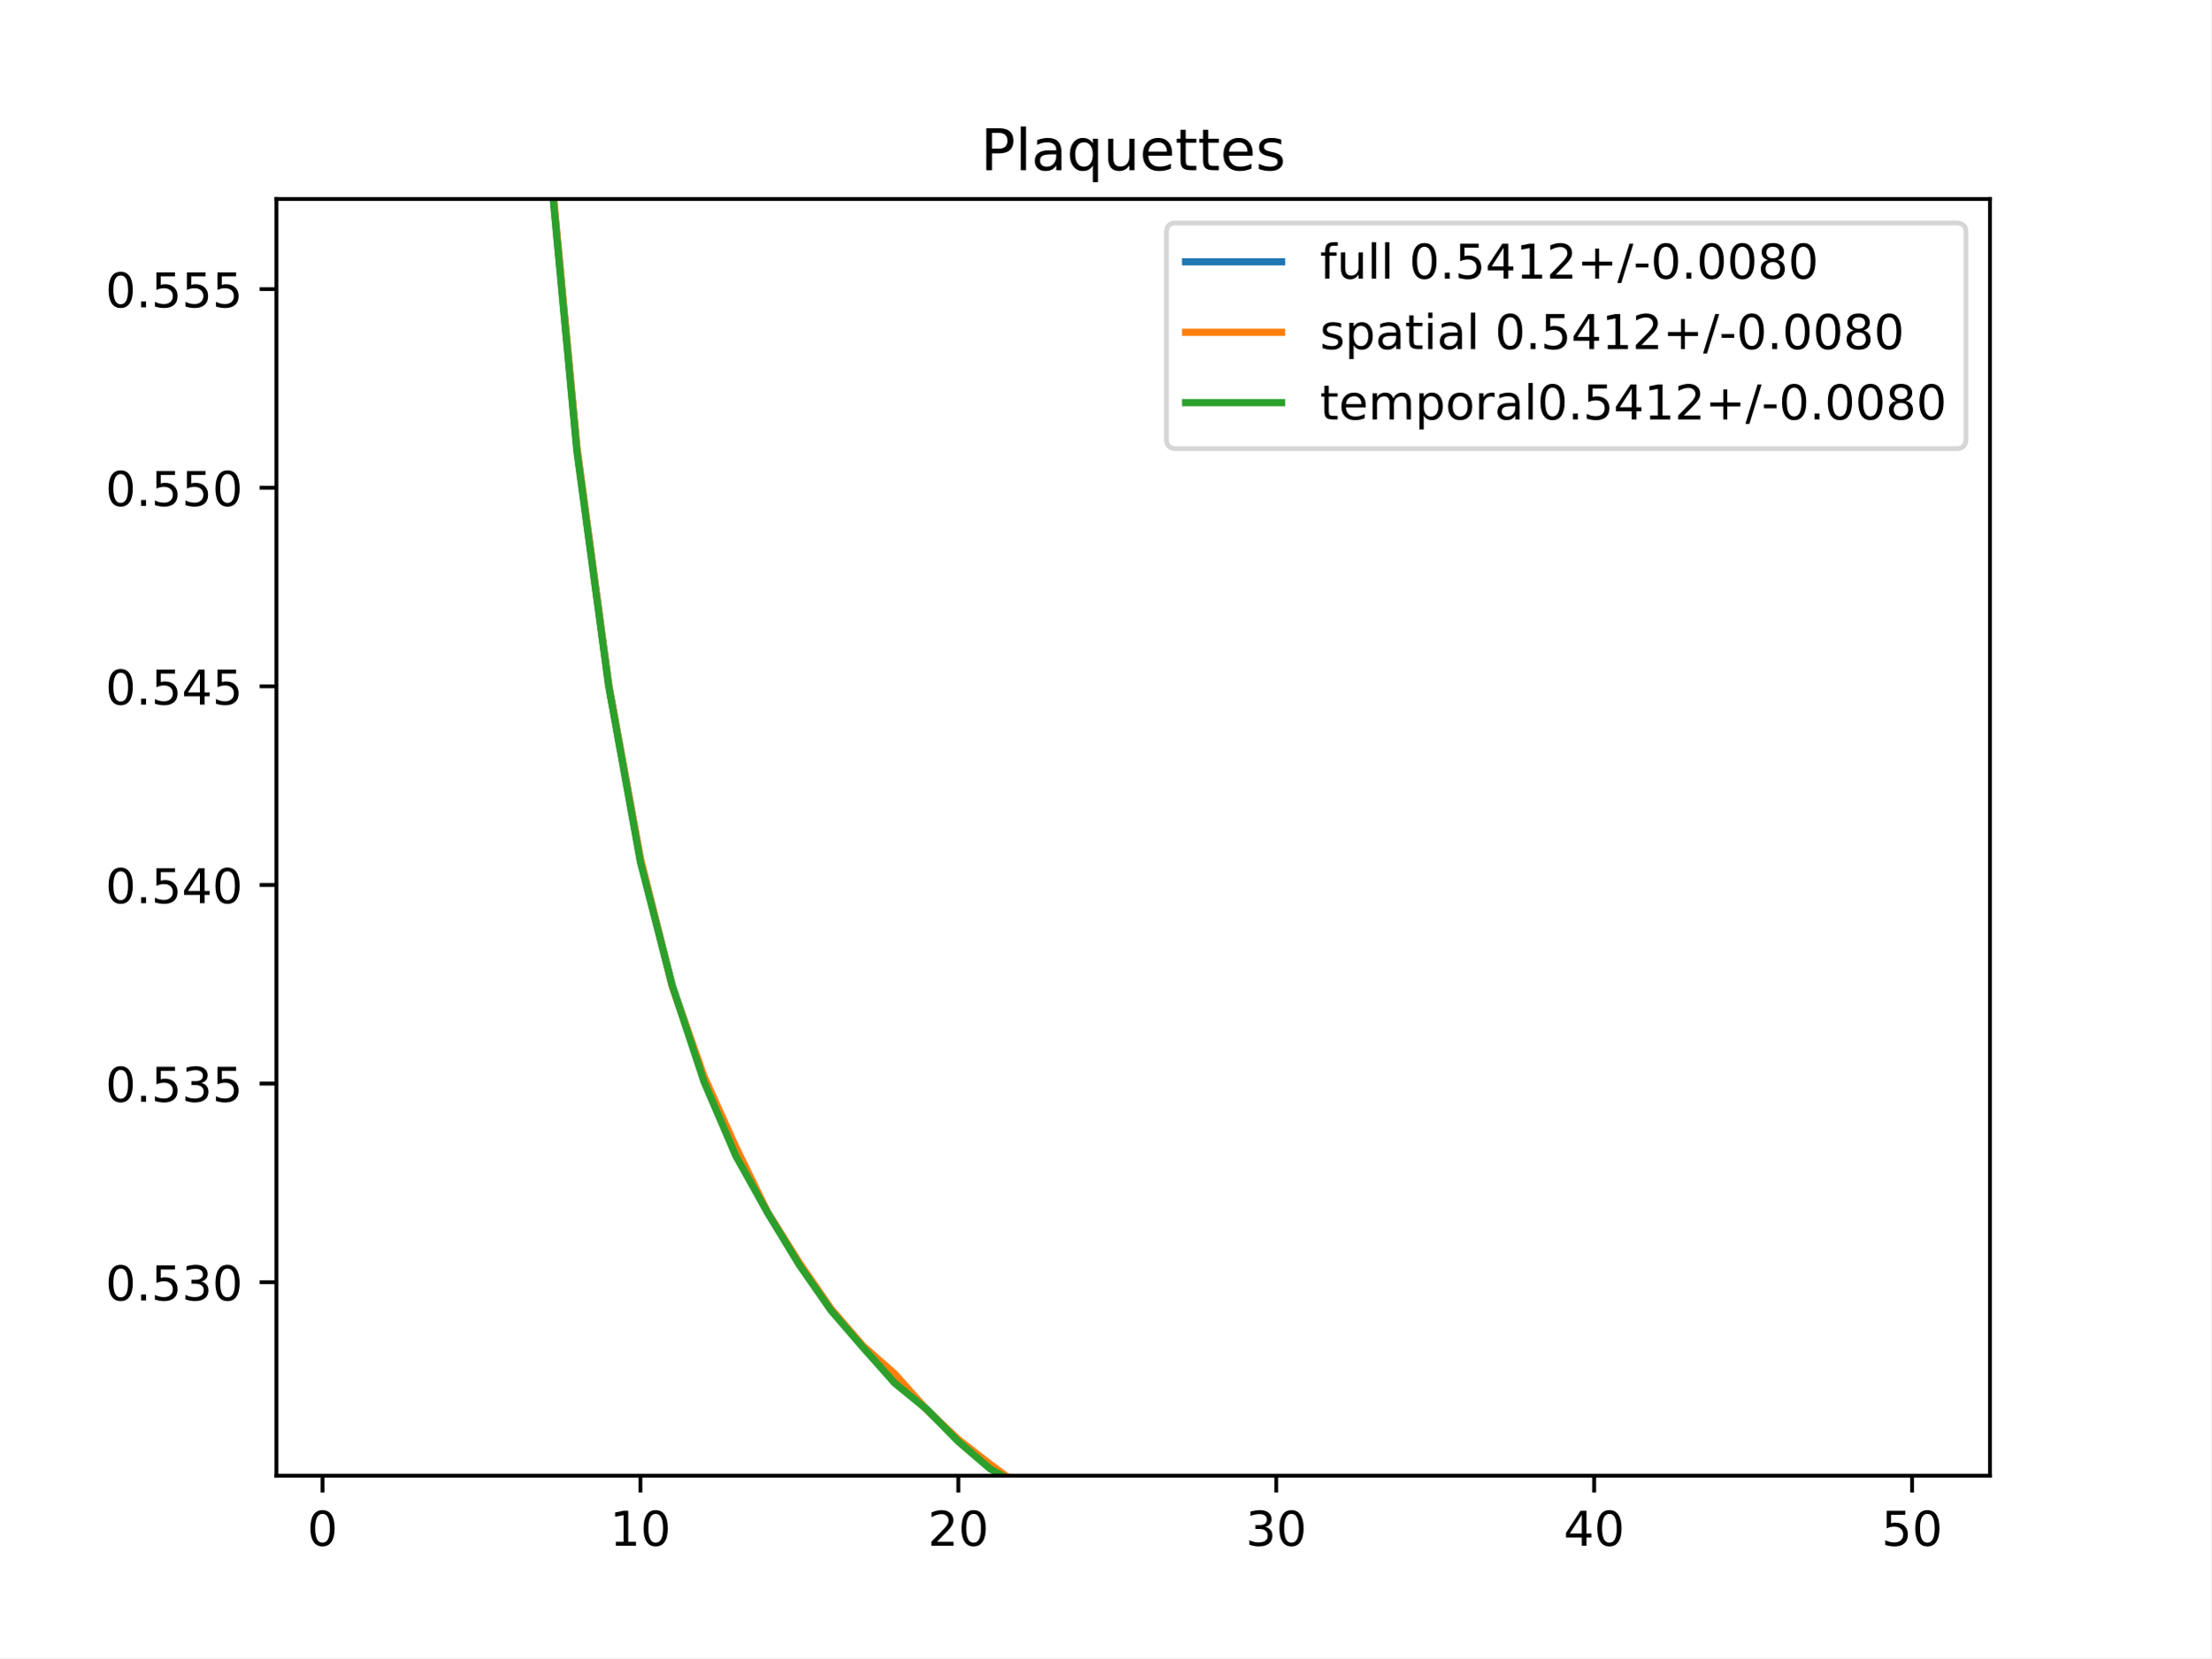
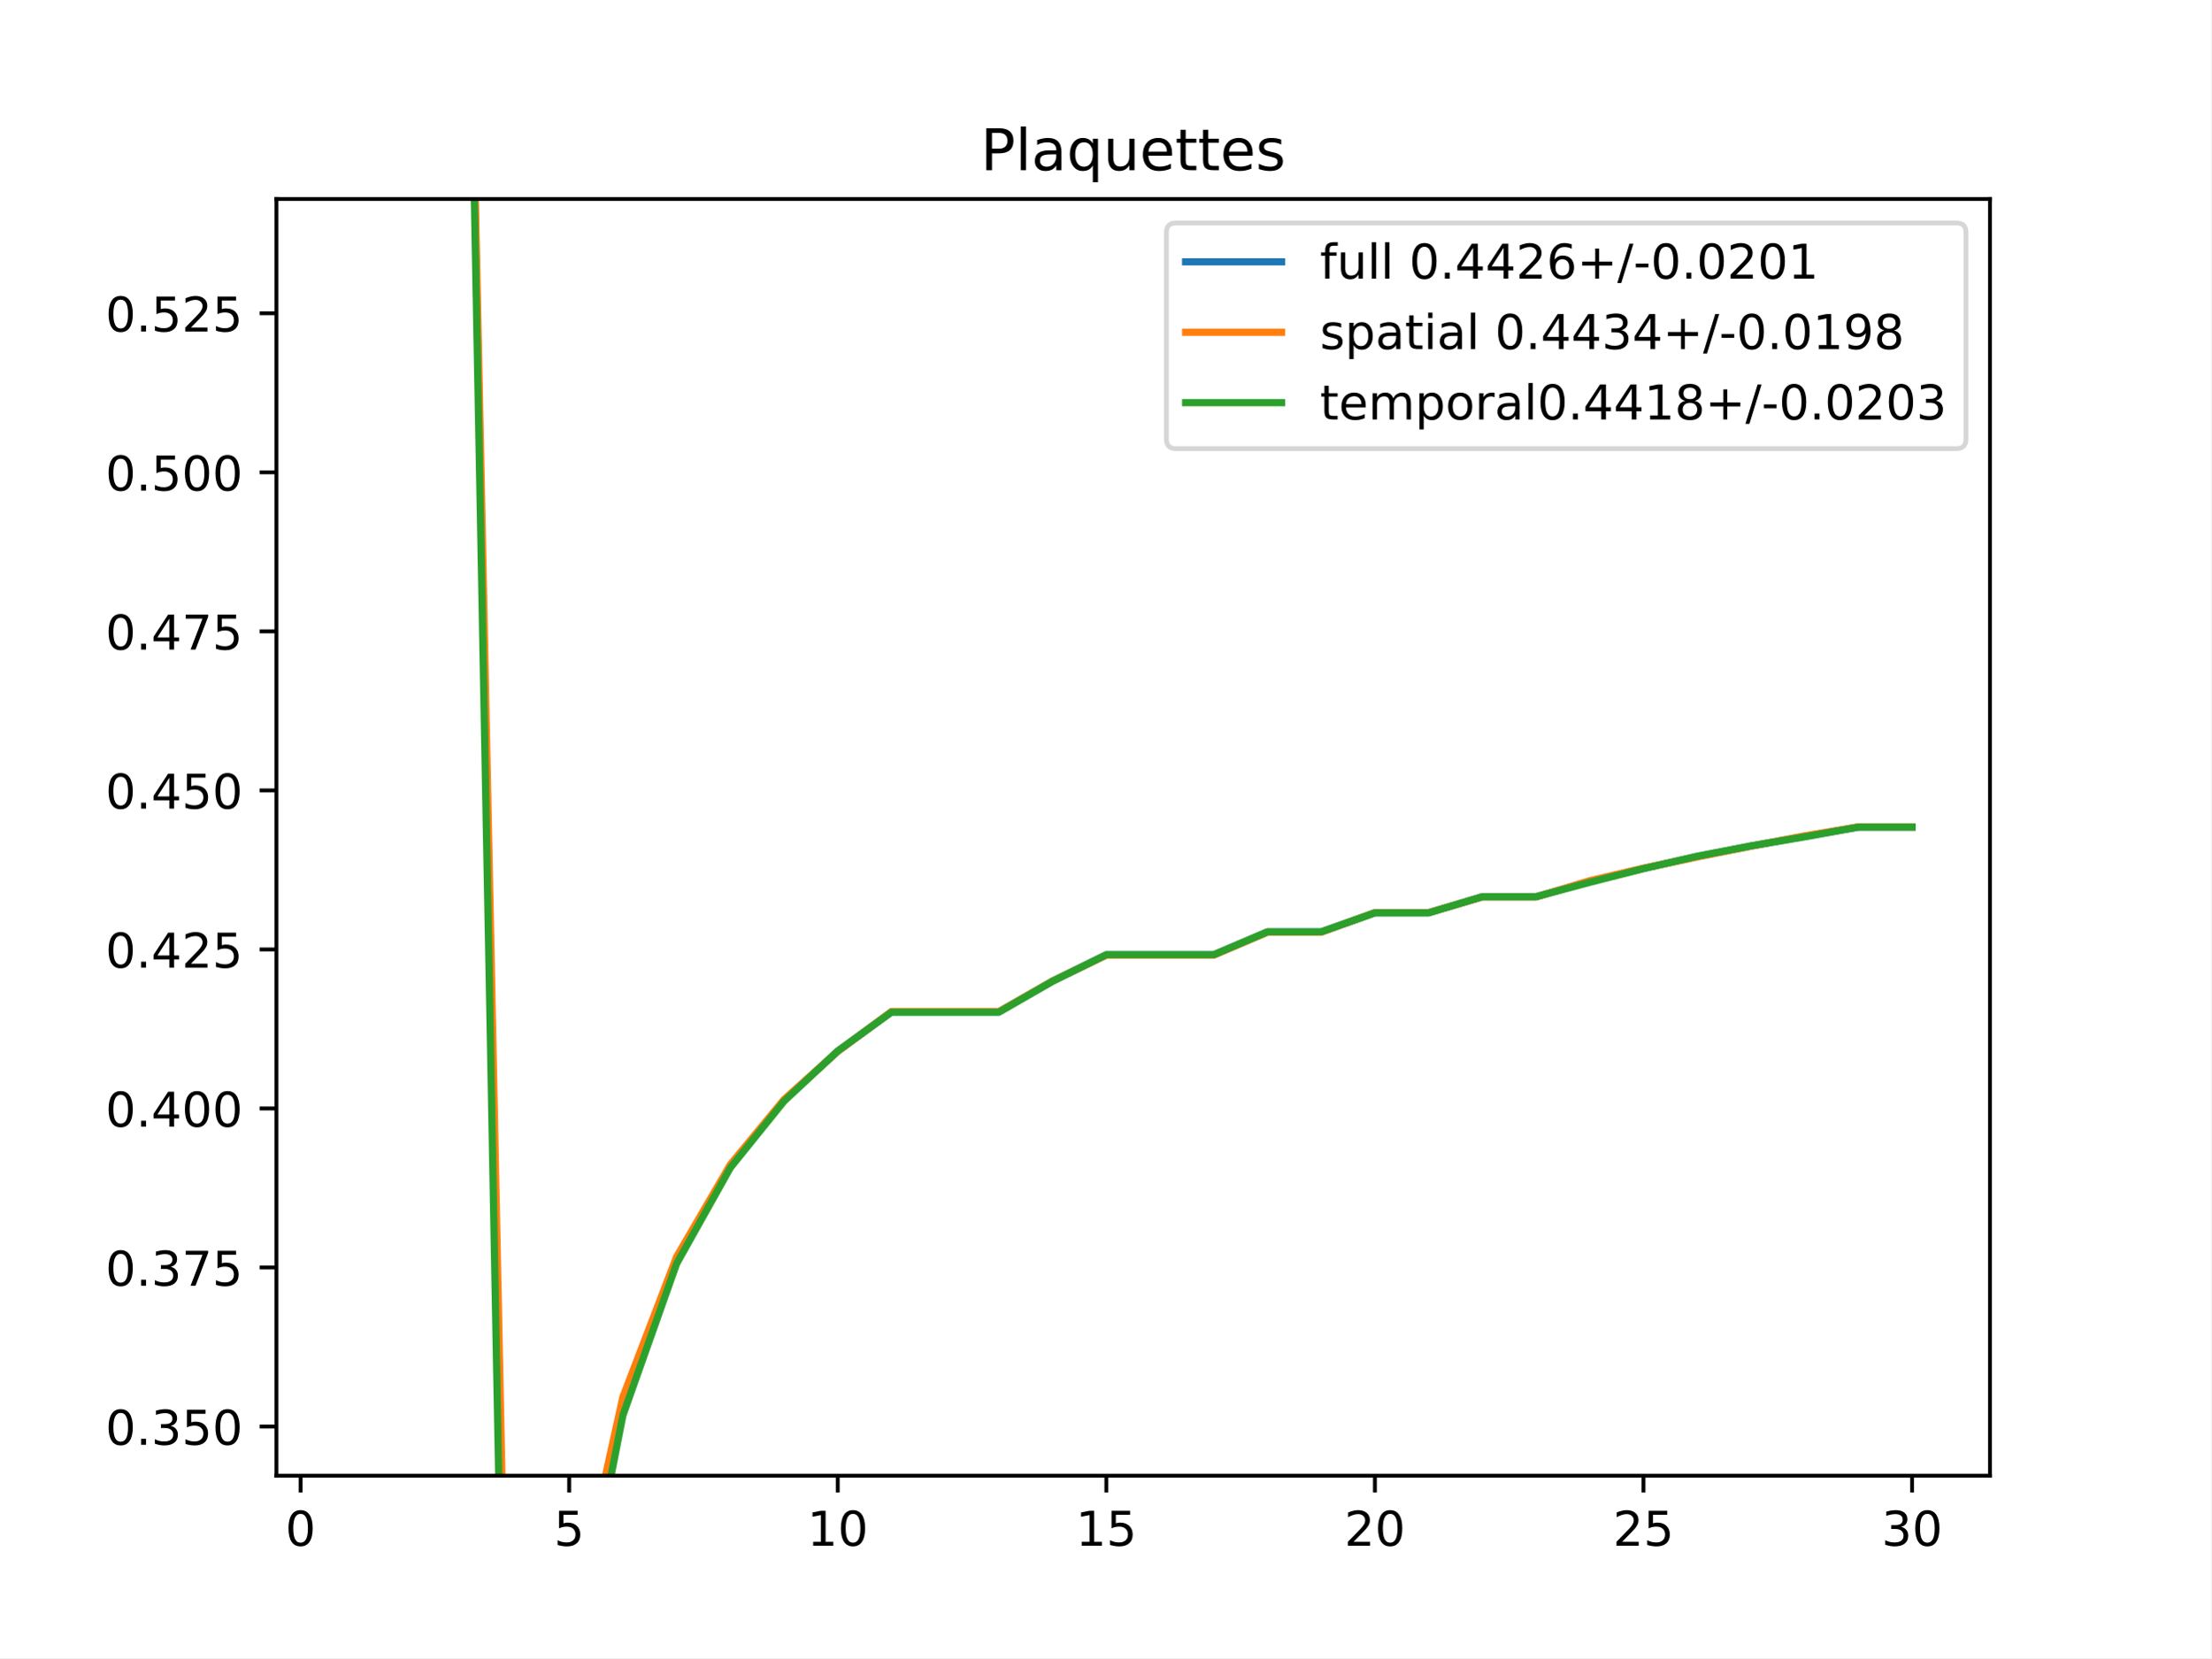
<svg xmlns="http://www.w3.org/2000/svg" xmlns:xlink="http://www.w3.org/1999/xlink" height="345.6pt" version="1.1" viewBox="0 0 460.8 345.6" width="460.8pt">
  <defs>
    <style type="text/css">
*{stroke-linecap:butt;stroke-linejoin:round;}
  </style>
  </defs>
  <g id="figure_1">
    <g id="patch_1">
      <path d="M 0 345.6  L 460.8 345.6  L 460.8 0  L 0 0  z " style="fill:#ffffff;" />
    </g>
    <g id="axes_1">
      <g id="patch_2">
        <path d="M 57.6 307.584  L 414.72 307.584  L 414.72 41.472  L 57.6 41.472  z " style="fill:#ffffff;" />
      </g>
      <g id="matplotlib.axis_1">
        <g id="xtick_1">
          <g id="line2d_1">
            <defs>
-               <path d="M 0 0  L 0 3.5  " id="m8c04bb0cdd" style="stroke:#000000;stroke-width:0.8;" />
-             </defs>
-             <g>
-               <use style="stroke:#000000;stroke-width:0.8;" x="67.207" xlink:href="#m8c04bb0cdd" y="307.584" />
+               <path d="M 0 0  L 0 3.5  " id="m7915d2e081" style="stroke:#000000;stroke-width:0.8;" />
+             </defs>
+             <g>
+               <use style="stroke:#000000;stroke-width:0.8;" x="62.638" xlink:href="#m7915d2e081" y="307.584" />
            </g>
          </g>
          <g id="text_1">
            <defs>
              <path d="M 31.781 66.406  Q 24.172 66.406 20.328 58.906  Q 16.5 51.422 16.5 36.375  Q 16.5 21.391 20.328 13.891  Q 24.172 6.391 31.781 6.391  Q 39.453 6.391 43.281 13.891  Q 47.125 21.391 47.125 36.375  Q 47.125 51.422 43.281 58.906  Q 39.453 66.406 31.781 66.406  z M 31.781 74.219  Q 44.047 74.219 50.516 64.516  Q 56.984 54.828 56.984 36.375  Q 56.984 17.969 50.516 8.266  Q 44.047 -1.422 31.781 -1.422  Q 19.531 -1.422 13.062 8.266  Q 6.594 17.969 6.594 36.375  Q 6.594 54.828 13.062 64.516  Q 19.531 74.219 31.781 74.219  z " id="DejaVuSans-48" />
            </defs>
-             <g transform="translate(64.02587 322.1824)scale(0.1 -0.1)">
+             <g transform="translate(59.45649 322.1824)scale(0.1 -0.1)">
              <use xlink:href="#DejaVuSans-48" />
            </g>
          </g>
        </g>
        <g id="xtick_2">
          <g id="line2d_2">
            <g>
-               <use style="stroke:#000000;stroke-width:0.8;" x="133.463" xlink:href="#m8c04bb0cdd" y="307.584" />
+               <use style="stroke:#000000;stroke-width:0.8;" x="118.613" xlink:href="#m7915d2e081" y="307.584" />
            </g>
          </g>
          <g id="text_2">
            <defs>
+               <path d="M 10.797 72.906  L 49.516 72.906  L 49.516 64.594  L 19.828 64.594  L 19.828 46.734  Q 21.969 47.469 24.109 47.828  Q 26.266 48.188 28.422 48.188  Q 40.625 48.188 47.75 41.5  Q 54.891 34.812 54.891 23.391  Q 54.891 11.625 47.562 5.094  Q 40.234 -1.422 26.906 -1.422  Q 22.312 -1.422 17.547 -0.641  Q 12.797 0.141 7.719 1.703  L 7.719 11.625  Q 12.109 9.234 16.797 8.062  Q 21.484 6.891 26.703 6.891  Q 35.156 6.891 40.078 11.328  Q 45.016 15.766 45.016 23.391  Q 45.016 31 40.078 35.438  Q 35.156 39.891 26.703 39.891  Q 22.75 39.891 18.812 39.016  Q 14.891 38.141 10.797 36.281  z " id="DejaVuSans-53" />
+             </defs>
+             <g transform="translate(115.4314 322.1824)scale(0.1 -0.1)">
+               <use xlink:href="#DejaVuSans-53" />
+             </g>
+           </g>
+         </g>
+         <g id="xtick_3">
+           <g id="line2d_3">
+             <g>
+               <use style="stroke:#000000;stroke-width:0.8;" x="174.588" xlink:href="#m7915d2e081" y="307.584" />
+             </g>
+           </g>
+           <g id="text_3">
+             <defs>
              <path d="M 12.406 8.297  L 28.516 8.297  L 28.516 63.922  L 10.984 60.406  L 10.984 69.391  L 28.422 72.906  L 38.281 72.906  L 38.281 8.297  L 54.391 8.297  L 54.391 0  L 12.406 0  z " id="DejaVuSans-49" />
            </defs>
-             <g transform="translate(127.1007 322.1824)scale(0.1 -0.1)">
+             <g transform="translate(168.2251 322.1824)scale(0.1 -0.1)">
              <use xlink:href="#DejaVuSans-49" />
              <use x="63.623" xlink:href="#DejaVuSans-48" />
            </g>
          </g>
        </g>
-         <g id="xtick_3">
-           <g id="line2d_3">
-             <g>
-               <use style="stroke:#000000;stroke-width:0.8;" x="199.719" xlink:href="#m8c04bb0cdd" y="307.584" />
-             </g>
-           </g>
-           <g id="text_3">
+         <g id="xtick_4">
+           <g id="line2d_4">
+             <g>
+               <use style="stroke:#000000;stroke-width:0.8;" x="230.563" xlink:href="#m7915d2e081" y="307.584" />
+             </g>
+           </g>
+           <g id="text_4">
+             <g transform="translate(224.2 322.1824)scale(0.1 -0.1)">
+               <use xlink:href="#DejaVuSans-49" />
+               <use x="63.623" xlink:href="#DejaVuSans-53" />
+             </g>
+           </g>
+         </g>
+         <g id="xtick_5">
+           <g id="line2d_5">
+             <g>
+               <use style="stroke:#000000;stroke-width:0.8;" x="286.537" xlink:href="#m7915d2e081" y="307.584" />
+             </g>
+           </g>
+           <g id="text_5">
            <defs>
              <path d="M 19.188 8.297  L 53.609 8.297  L 53.609 0  L 7.328 0  L 7.328 8.297  Q 12.938 14.109 22.625 23.891  Q 32.328 33.688 34.812 36.531  Q 39.547 41.844 41.422 45.531  Q 43.312 49.219 43.312 52.781  Q 43.312 58.594 39.234 62.25  Q 35.156 65.922 28.609 65.922  Q 23.969 65.922 18.812 64.312  Q 13.672 62.703 7.812 59.422  L 7.812 69.391  Q 13.766 71.781 18.938 73  Q 24.125 74.219 28.422 74.219  Q 39.75 74.219 46.484 68.547  Q 53.219 62.891 53.219 53.422  Q 53.219 48.922 51.531 44.891  Q 49.859 40.875 45.406 35.406  Q 44.188 33.984 37.641 27.219  Q 31.109 20.453 19.188 8.297  z " id="DejaVuSans-50" />
            </defs>
-             <g transform="translate(193.3567 322.1824)scale(0.1 -0.1)">
+             <g transform="translate(280.1749 322.1824)scale(0.1 -0.1)">
              <use xlink:href="#DejaVuSans-50" />
              <use x="63.623" xlink:href="#DejaVuSans-48" />
            </g>
          </g>
        </g>
-         <g id="xtick_4">
-           <g id="line2d_4">
-             <g>
-               <use style="stroke:#000000;stroke-width:0.8;" x="265.975" xlink:href="#m8c04bb0cdd" y="307.584" />
-             </g>
-           </g>
-           <g id="text_4">
+         <g id="xtick_6">
+           <g id="line2d_6">
+             <g>
+               <use style="stroke:#000000;stroke-width:0.8;" x="342.512" xlink:href="#m7915d2e081" y="307.584" />
+             </g>
+           </g>
+           <g id="text_6">
+             <g transform="translate(336.1499 322.1824)scale(0.1 -0.1)">
+               <use xlink:href="#DejaVuSans-50" />
+               <use x="63.623" xlink:href="#DejaVuSans-53" />
+             </g>
+           </g>
+         </g>
+         <g id="xtick_7">
+           <g id="line2d_7">
+             <g>
+               <use style="stroke:#000000;stroke-width:0.8;" x="398.487" xlink:href="#m7915d2e081" y="307.584" />
+             </g>
+           </g>
+           <g id="text_7">
            <defs>
              <path d="M 40.578 39.312  Q 47.656 37.797 51.625 33  Q 55.609 28.219 55.609 21.188  Q 55.609 10.406 48.188 4.484  Q 40.766 -1.422 27.094 -1.422  Q 22.516 -1.422 17.656 -0.516  Q 12.797 0.391 7.625 2.203  L 7.625 11.719  Q 11.719 9.328 16.594 8.109  Q 21.484 6.891 26.812 6.891  Q 36.078 6.891 40.938 10.547  Q 45.797 14.203 45.797 21.188  Q 45.797 27.641 41.281 31.266  Q 36.766 34.906 28.719 34.906  L 20.219 34.906  L 20.219 43.016  L 29.109 43.016  Q 36.375 43.016 40.234 45.922  Q 44.094 48.828 44.094 54.297  Q 44.094 59.906 40.109 62.906  Q 36.141 65.922 28.719 65.922  Q 24.656 65.922 20.016 65.031  Q 15.375 64.156 9.812 62.312  L 9.812 71.094  Q 15.438 72.656 20.344 73.438  Q 25.25 74.219 29.594 74.219  Q 40.828 74.219 47.359 69.109  Q 53.906 64.016 53.906 55.328  Q 53.906 49.266 50.438 45.094  Q 46.969 40.922 40.578 39.312  z " id="DejaVuSans-51" />
            </defs>
-             <g transform="translate(259.6127 322.1824)scale(0.1 -0.1)">
+             <g transform="translate(392.1248 322.1824)scale(0.1 -0.1)">
              <use xlink:href="#DejaVuSans-51" />
              <use x="63.623" xlink:href="#DejaVuSans-48" />
            </g>
          </g>
        </g>
-         <g id="xtick_5">
-           <g id="line2d_5">
-             <g>
-               <use style="stroke:#000000;stroke-width:0.8;" x="332.231" xlink:href="#m8c04bb0cdd" y="307.584" />
-             </g>
-           </g>
-           <g id="text_5">
-             <defs>
-               <path d="M 37.797 64.312  L 12.891 25.391  L 37.797 25.391  z M 35.203 72.906  L 47.609 72.906  L 47.609 25.391  L 58.016 25.391  L 58.016 17.188  L 47.609 17.188  L 47.609 0  L 37.797 0  L 37.797 17.188  L 4.891 17.188  L 4.891 26.703  z " id="DejaVuSans-52" />
-             </defs>
-             <g transform="translate(325.8687 322.1824)scale(0.1 -0.1)">
-               <use xlink:href="#DejaVuSans-52" />
-               <use x="63.623" xlink:href="#DejaVuSans-48" />
-             </g>
-           </g>
-         </g>
-         <g id="xtick_6">
-           <g id="line2d_6">
-             <g>
-               <use style="stroke:#000000;stroke-width:0.8;" x="398.487" xlink:href="#m8c04bb0cdd" y="307.584" />
-             </g>
-           </g>
-           <g id="text_6">
-             <defs>
-               <path d="M 10.797 72.906  L 49.516 72.906  L 49.516 64.594  L 19.828 64.594  L 19.828 46.734  Q 21.969 47.469 24.109 47.828  Q 26.266 48.188 28.422 48.188  Q 40.625 48.188 47.75 41.5  Q 54.891 34.812 54.891 23.391  Q 54.891 11.625 47.562 5.094  Q 40.234 -1.422 26.906 -1.422  Q 22.312 -1.422 17.547 -0.641  Q 12.797 0.141 7.719 1.703  L 7.719 11.625  Q 12.109 9.234 16.797 8.062  Q 21.484 6.891 26.703 6.891  Q 35.156 6.891 40.078 11.328  Q 45.016 15.766 45.016 23.391  Q 45.016 31 40.078 35.438  Q 35.156 39.891 26.703 39.891  Q 22.75 39.891 18.812 39.016  Q 14.891 38.141 10.797 36.281  z " id="DejaVuSans-53" />
-             </defs>
-             <g transform="translate(392.1248 322.1824)scale(0.1 -0.1)">
-               <use xlink:href="#DejaVuSans-53" />
-               <use x="63.623" xlink:href="#DejaVuSans-48" />
-             </g>
-           </g>
-         </g>
      </g>
      <g id="matplotlib.axis_2">
        <g id="ytick_1">
-           <g id="line2d_7">
-             <defs>
-               <path d="M 0 0  L -3.5 0  " id="m57942693fc" style="stroke:#000000;stroke-width:0.8;" />
-             </defs>
-             <g>
-               <use style="stroke:#000000;stroke-width:0.8;" x="57.6" xlink:href="#m57942693fc" y="267.254" />
-             </g>
-           </g>
-           <g id="text_7">
+           <g id="line2d_8">
+             <defs>
+               <path d="M 0 0  L -3.5 0  " id="m6665d71770" style="stroke:#000000;stroke-width:0.8;" />
+             </defs>
+             <g>
+               <use style="stroke:#000000;stroke-width:0.8;" x="57.6" xlink:href="#m6665d71770" y="297.337" />
+             </g>
+           </g>
+           <g id="text_8">
            <defs>
              <path d="M 10.688 12.406  L 21 12.406  L 21 0  L 10.688 0  z " id="DejaVuSans-46" />
            </defs>
-             <g transform="translate(21.97188 271.0532)scale(0.1 -0.1)">
-               <use xlink:href="#DejaVuSans-48" />
-               <use x="63.623" xlink:href="#DejaVuSans-46" />
-               <use x="95.41" xlink:href="#DejaVuSans-53" />
-               <use x="159.033" xlink:href="#DejaVuSans-51" />
-               <use x="222.656" xlink:href="#DejaVuSans-48" />
-             </g>
-           </g>
-         </g>
-         <g id="ytick_2">
-           <g id="line2d_8">
-             <g>
-               <use style="stroke:#000000;stroke-width:0.8;" x="57.6" xlink:href="#m57942693fc" y="225.854" />
-             </g>
-           </g>
-           <g id="text_8">
-             <g transform="translate(21.97188 229.6534)scale(0.1 -0.1)">
-               <use xlink:href="#DejaVuSans-48" />
-               <use x="63.623" xlink:href="#DejaVuSans-46" />
-               <use x="95.41" xlink:href="#DejaVuSans-53" />
-               <use x="159.033" xlink:href="#DejaVuSans-51" />
-               <use x="222.656" xlink:href="#DejaVuSans-53" />
-             </g>
-           </g>
-         </g>
-         <g id="ytick_3">
-           <g id="line2d_9">
-             <g>
-               <use style="stroke:#000000;stroke-width:0.8;" x="57.6" xlink:href="#m57942693fc" y="184.454" />
-             </g>
-           </g>
-           <g id="text_9">
-             <g transform="translate(21.97188 188.2536)scale(0.1 -0.1)">
-               <use xlink:href="#DejaVuSans-48" />
-               <use x="63.623" xlink:href="#DejaVuSans-46" />
-               <use x="95.41" xlink:href="#DejaVuSans-53" />
-               <use x="159.033" xlink:href="#DejaVuSans-52" />
-               <use x="222.656" xlink:href="#DejaVuSans-48" />
-             </g>
-           </g>
-         </g>
-         <g id="ytick_4">
-           <g id="line2d_10">
-             <g>
-               <use style="stroke:#000000;stroke-width:0.8;" x="57.6" xlink:href="#m57942693fc" y="143.055" />
-             </g>
-           </g>
-           <g id="text_10">
-             <g transform="translate(21.97188 146.8537)scale(0.1 -0.1)">
-               <use xlink:href="#DejaVuSans-48" />
-               <use x="63.623" xlink:href="#DejaVuSans-46" />
-               <use x="95.41" xlink:href="#DejaVuSans-53" />
-               <use x="159.033" xlink:href="#DejaVuSans-52" />
-               <use x="222.656" xlink:href="#DejaVuSans-53" />
-             </g>
-           </g>
-         </g>
-         <g id="ytick_5">
-           <g id="line2d_11">
-             <g>
-               <use style="stroke:#000000;stroke-width:0.8;" x="57.6" xlink:href="#m57942693fc" y="101.655" />
-             </g>
-           </g>
-           <g id="text_11">
-             <g transform="translate(21.97188 105.4539)scale(0.1 -0.1)">
-               <use xlink:href="#DejaVuSans-48" />
-               <use x="63.623" xlink:href="#DejaVuSans-46" />
-               <use x="95.41" xlink:href="#DejaVuSans-53" />
+             <g transform="translate(21.97188 301.1364)scale(0.1 -0.1)">
+               <use xlink:href="#DejaVuSans-48" />
+               <use x="63.623" xlink:href="#DejaVuSans-46" />
+               <use x="95.41" xlink:href="#DejaVuSans-51" />
              <use x="159.033" xlink:href="#DejaVuSans-53" />
              <use x="222.656" xlink:href="#DejaVuSans-48" />
            </g>
          </g>
        </g>
+         <g id="ytick_2">
+           <g id="line2d_9">
+             <g>
+               <use style="stroke:#000000;stroke-width:0.8;" x="57.6" xlink:href="#m6665d71770" y="264.188" />
+             </g>
+           </g>
+           <g id="text_9">
+             <defs>
+               <path d="M 8.203 72.906  L 55.078 72.906  L 55.078 68.703  L 28.609 0  L 18.312 0  L 43.219 64.594  L 8.203 64.594  z " id="DejaVuSans-55" />
+             </defs>
+             <g transform="translate(21.97188 267.9874)scale(0.1 -0.1)">
+               <use xlink:href="#DejaVuSans-48" />
+               <use x="63.623" xlink:href="#DejaVuSans-46" />
+               <use x="95.41" xlink:href="#DejaVuSans-51" />
+               <use x="159.033" xlink:href="#DejaVuSans-55" />
+               <use x="222.656" xlink:href="#DejaVuSans-53" />
+             </g>
+           </g>
+         </g>
+         <g id="ytick_3">
+           <g id="line2d_10">
+             <g>
+               <use style="stroke:#000000;stroke-width:0.8;" x="57.6" xlink:href="#m6665d71770" y="231.039" />
+             </g>
+           </g>
+           <g id="text_10">
+             <defs>
+               <path d="M 37.797 64.312  L 12.891 25.391  L 37.797 25.391  z M 35.203 72.906  L 47.609 72.906  L 47.609 25.391  L 58.016 25.391  L 58.016 17.188  L 47.609 17.188  L 47.609 0  L 37.797 0  L 37.797 17.188  L 4.891 17.188  L 4.891 26.703  z " id="DejaVuSans-52" />
+             </defs>
+             <g transform="translate(21.97188 234.8384)scale(0.1 -0.1)">
+               <use xlink:href="#DejaVuSans-48" />
+               <use x="63.623" xlink:href="#DejaVuSans-46" />
+               <use x="95.41" xlink:href="#DejaVuSans-52" />
+               <use x="159.033" xlink:href="#DejaVuSans-48" />
+               <use x="222.656" xlink:href="#DejaVuSans-48" />
+             </g>
+           </g>
+         </g>
+         <g id="ytick_4">
+           <g id="line2d_11">
+             <g>
+               <use style="stroke:#000000;stroke-width:0.8;" x="57.6" xlink:href="#m6665d71770" y="197.89" />
+             </g>
+           </g>
+           <g id="text_11">
+             <g transform="translate(21.97188 201.6894)scale(0.1 -0.1)">
+               <use xlink:href="#DejaVuSans-48" />
+               <use x="63.623" xlink:href="#DejaVuSans-46" />
+               <use x="95.41" xlink:href="#DejaVuSans-52" />
+               <use x="159.033" xlink:href="#DejaVuSans-50" />
+               <use x="222.656" xlink:href="#DejaVuSans-53" />
+             </g>
+           </g>
+         </g>
+         <g id="ytick_5">
+           <g id="line2d_12">
+             <g>
+               <use style="stroke:#000000;stroke-width:0.8;" x="57.6" xlink:href="#m6665d71770" y="164.741" />
+             </g>
+           </g>
+           <g id="text_12">
+             <g transform="translate(21.97188 168.5404)scale(0.1 -0.1)">
+               <use xlink:href="#DejaVuSans-48" />
+               <use x="63.623" xlink:href="#DejaVuSans-46" />
+               <use x="95.41" xlink:href="#DejaVuSans-52" />
+               <use x="159.033" xlink:href="#DejaVuSans-53" />
+               <use x="222.656" xlink:href="#DejaVuSans-48" />
+             </g>
+           </g>
+         </g>
        <g id="ytick_6">
-           <g id="line2d_12">
-             <g>
-               <use style="stroke:#000000;stroke-width:0.8;" x="57.6" xlink:href="#m57942693fc" y="60.255" />
-             </g>
-           </g>
-           <g id="text_12">
-             <g transform="translate(21.97188 64.05411)scale(0.1 -0.1)">
+           <g id="line2d_13">
+             <g>
+               <use style="stroke:#000000;stroke-width:0.8;" x="57.6" xlink:href="#m6665d71770" y="131.592" />
+             </g>
+           </g>
+           <g id="text_13">
+             <g transform="translate(21.97188 135.3914)scale(0.1 -0.1)">
+               <use xlink:href="#DejaVuSans-48" />
+               <use x="63.623" xlink:href="#DejaVuSans-46" />
+               <use x="95.41" xlink:href="#DejaVuSans-52" />
+               <use x="159.033" xlink:href="#DejaVuSans-55" />
+               <use x="222.656" xlink:href="#DejaVuSans-53" />
+             </g>
+           </g>
+         </g>
+         <g id="ytick_7">
+           <g id="line2d_14">
+             <g>
+               <use style="stroke:#000000;stroke-width:0.8;" x="57.6" xlink:href="#m6665d71770" y="98.443" />
+             </g>
+           </g>
+           <g id="text_14">
+             <g transform="translate(21.97188 102.2424)scale(0.1 -0.1)">
              <use xlink:href="#DejaVuSans-48" />
              <use x="63.623" xlink:href="#DejaVuSans-46" />
              <use x="95.41" xlink:href="#DejaVuSans-53" />
-               <use x="159.033" xlink:href="#DejaVuSans-53" />
+               <use x="159.033" xlink:href="#DejaVuSans-48" />
+               <use x="222.656" xlink:href="#DejaVuSans-48" />
+             </g>
+           </g>
+         </g>
+         <g id="ytick_8">
+           <g id="line2d_15">
+             <g>
+               <use style="stroke:#000000;stroke-width:0.8;" x="57.6" xlink:href="#m6665d71770" y="65.294" />
+             </g>
+           </g>
+           <g id="text_15">
+             <g transform="translate(21.97188 69.09346)scale(0.1 -0.1)">
+               <use xlink:href="#DejaVuSans-48" />
+               <use x="63.623" xlink:href="#DejaVuSans-46" />
+               <use x="95.41" xlink:href="#DejaVuSans-53" />
+               <use x="159.033" xlink:href="#DejaVuSans-50" />
              <use x="222.656" xlink:href="#DejaVuSans-53" />
            </g>
          </g>
        </g>
      </g>
-       <g id="line2d_13">
-         <path clip-path="url(#p934cbc24e1)" d="M 112.069 -1  L 113.586 22.825  L 120.212 93.515  L 126.838 142.794  L 133.463 179.31  L 140.089 205.483  L 146.714 224.916  L 153.34 239.988  L 159.966 252.723  L 166.591 263.458  L 173.217 273.013  L 179.842 280.683  L 186.468 287.328  L 193.094 293.745  L 199.719 300.26  L 206.345 305.665  L 212.97 310.048  L 219.596 315.406  L 226.222 319.693  L 232.847 323.107  L 239.473 328.175  L 246.098 332.173  L 252.724 336.181  L 259.35 339.296  L 265.975 343.435  L 271.068 346.6  " style="fill:none;stroke:#1f77b4;stroke-linecap:square;stroke-width:1.5;" />
-       </g>
-       <g id="line2d_14">
-         <path clip-path="url(#p934cbc24e1)" d="M 112.098 -1  L 113.586 22.328  L 120.212 93.07  L 126.838 142.671  L 133.463 178.928  L 140.089 205.564  L 146.714 224.355  L 153.34 239.06  L 159.966 252.67  L 166.591 263.232  L 173.217 272.848  L 179.842 280.519  L 186.468 286.358  L 193.094 293.781  L 199.719 300.043  L 206.345 305.183  L 212.97 310.123  L 219.596 315.282  L 226.222 319.255  L 232.847 323.742  L 239.473 328.863  L 246.098 332.44  L 252.724 335.521  L 259.35 339.041  L 265.975 342.532  L 271.537 346.6  " style="fill:none;stroke:#ff7f0e;stroke-linecap:square;stroke-width:1.5;" />
-       </g>
-       <g id="line2d_15">
-         <path clip-path="url(#p934cbc24e1)" d="M 112.04 -1  L 113.586 23.322  L 120.212 93.96  L 126.838 142.916  L 133.463 179.691  L 140.089 205.403  L 146.714 225.476  L 153.34 240.916  L 159.966 252.776  L 166.591 263.685  L 173.217 273.178  L 179.842 280.848  L 186.468 288.298  L 193.094 293.708  L 199.719 300.477  L 206.345 306.148  L 212.97 309.973  L 219.596 315.53  L 226.222 320.131  L 232.847 322.472  L 239.473 327.486  L 246.098 331.907  L 252.724 336.841  L 259.35 339.551  L 265.975 344.339  L 270.396 346.6  " style="fill:none;stroke:#2ca02c;stroke-linecap:square;stroke-width:1.5;" />
+       <g id="line2d_16">
+         <path clip-path="url(#p30fefaf35f)" d="M 98.106 -1  L 105.02 346.6  M 118.69 346.6  L 129.808 293.097  L 141.003 262.672  L 152.198 243.068  L 163.393 229.34  L 174.588 219.105  L 185.783 210.905  L 196.978 210.905  L 208.173 210.905  L 219.368 204.492  L 230.563 199.029  L 241.757 199.029  L 252.952 199.029  L 264.147 194.253  L 275.342 194.253  L 286.537 190.243  L 297.732 190.243  L 308.927 186.923  L 320.122 186.923  L 331.317 183.732  L 342.512 181.002  L 353.707 178.536  L 364.902 176.34  L 376.097 174.32  L 387.292 172.378  L 398.487 172.378  " style="fill:none;stroke:#1f77b4;stroke-linecap:square;stroke-width:1.5;" />
+       </g>
+       <g id="line2d_17">
+         <path clip-path="url(#p30fefaf35f)" d="M 98.172 -1  L 105.406 346.6  M 118.081 346.6  L 118.613 341.784  L 129.808 291.186  L 141.003 261.949  L 152.198 242.731  L 163.393 229.157  L 174.588 219.152  L 185.783 210.841  L 196.978 210.841  L 208.173 210.841  L 219.368 204.468  L 230.563 199.081  L 241.757 199.081  L 252.952 199.081  L 264.147 194.291  L 275.342 194.291  L 286.537 190.218  L 297.732 190.218  L 308.927 186.952  L 320.122 186.952  L 331.317 183.562  L 342.512 180.949  L 353.707 178.615  L 364.902 176.375  L 376.097 174.217  L 387.292 172.353  L 398.487 172.353  " style="fill:none;stroke:#ff7f0e;stroke-linecap:square;stroke-width:1.5;" />
+       </g>
+       <g id="line2d_18">
+         <path clip-path="url(#p30fefaf35f)" d="M 98.045 -1  L 104.666 346.6  M 119.701 346.6  L 129.808 295.008  L 141.003 263.394  L 152.198 243.404  L 163.393 229.523  L 174.588 219.057  L 185.783 210.968  L 196.978 210.968  L 208.173 210.968  L 219.368 204.515  L 230.563 198.977  L 241.757 198.977  L 252.952 198.977  L 264.147 194.214  L 275.342 194.214  L 286.537 190.268  L 297.732 190.268  L 308.927 186.894  L 320.122 186.894  L 331.317 183.902  L 342.512 181.055  L 353.707 178.456  L 364.902 176.306  L 376.097 174.423  L 387.292 172.402  L 398.487 172.402  " style="fill:none;stroke:#2ca02c;stroke-linecap:square;stroke-width:1.5;" />
      </g>
      <g id="patch_3">
        <path d="M 57.6 307.584  L 57.6 41.472  " style="fill:none;stroke:#000000;stroke-linecap:square;stroke-linejoin:miter;stroke-width:0.8;" />
      </g>
      <g id="patch_4">
        <path d="M 414.72 307.584  L 414.72 41.472  " style="fill:none;stroke:#000000;stroke-linecap:square;stroke-linejoin:miter;stroke-width:0.8;" />
      </g>
      <g id="patch_5">
        <path d="M 57.6 307.584  L 414.72 307.584  " style="fill:none;stroke:#000000;stroke-linecap:square;stroke-linejoin:miter;stroke-width:0.8;" />
      </g>
      <g id="patch_6">
        <path d="M 57.6 41.472  L 414.72 41.472  " style="fill:none;stroke:#000000;stroke-linecap:square;stroke-linejoin:miter;stroke-width:0.8;" />
      </g>
-       <g id="text_13">
+       <g id="text_16">
        <defs>
          <path d="M 19.672 64.797  L 19.672 37.406  L 32.078 37.406  Q 38.969 37.406 42.719 40.969  Q 46.484 44.531 46.484 51.125  Q 46.484 57.672 42.719 61.234  Q 38.969 64.797 32.078 64.797  z M 9.812 72.906  L 32.078 72.906  Q 44.344 72.906 50.609 67.359  Q 56.891 61.812 56.891 51.125  Q 56.891 40.328 50.609 34.812  Q 44.344 29.297 32.078 29.297  L 19.672 29.297  L 19.672 0  L 9.812 0  z " id="DejaVuSans-80" />
          <path d="M 9.422 75.984  L 18.406 75.984  L 18.406 0  L 9.422 0  z " id="DejaVuSans-108" />
          <path d="M 34.281 27.484  Q 23.391 27.484 19.188 25  Q 14.984 22.516 14.984 16.5  Q 14.984 11.719 18.141 8.906  Q 21.297 6.109 26.703 6.109  Q 34.188 6.109 38.703 11.406  Q 43.219 16.703 43.219 25.484  L 43.219 27.484  z M 52.203 31.203  L 52.203 0  L 43.219 0  L 43.219 8.297  Q 40.141 3.328 35.547 0.953  Q 30.953 -1.422 24.312 -1.422  Q 15.922 -1.422 10.953 3.297  Q 6 8.016 6 15.922  Q 6 25.141 12.172 29.828  Q 18.359 34.516 30.609 34.516  L 43.219 34.516  L 43.219 35.406  Q 43.219 41.609 39.141 45  Q 35.062 48.391 27.688 48.391  Q 23 48.391 18.547 47.266  Q 14.109 46.141 10.016 43.891  L 10.016 52.203  Q 14.938 54.109 19.578 55.047  Q 24.219 56 28.609 56  Q 40.484 56 46.344 49.844  Q 52.203 43.703 52.203 31.203  z " id="DejaVuSans-97" />
          <path d="M 14.797 27.297  Q 14.797 17.391 18.875 11.75  Q 22.953 6.109 30.078 6.109  Q 37.203 6.109 41.297 11.75  Q 45.406 17.391 45.406 27.297  Q 45.406 37.203 41.297 42.844  Q 37.203 48.484 30.078 48.484  Q 22.953 48.484 18.875 42.844  Q 14.797 37.203 14.797 27.297  z M 45.406 8.203  Q 42.578 3.328 38.25 0.953  Q 33.938 -1.422 27.875 -1.422  Q 17.969 -1.422 11.734 6.484  Q 5.516 14.406 5.516 27.297  Q 5.516 40.188 11.734 48.094  Q 17.969 56 27.875 56  Q 33.938 56 38.25 53.625  Q 42.578 51.266 45.406 46.391  L 45.406 54.688  L 54.391 54.688  L 54.391 -20.797  L 45.406 -20.797  z " id="DejaVuSans-113" />
          <path d="M 8.5 21.578  L 8.5 54.688  L 17.484 54.688  L 17.484 21.922  Q 17.484 14.156 20.5 10.266  Q 23.531 6.391 29.594 6.391  Q 36.859 6.391 41.078 11.031  Q 45.312 15.672 45.312 23.688  L 45.312 54.688  L 54.297 54.688  L 54.297 0  L 45.312 0  L 45.312 8.406  Q 42.047 3.422 37.719 1  Q 33.406 -1.422 27.688 -1.422  Q 18.266 -1.422 13.375 4.438  Q 8.5 10.297 8.5 21.578  z M 31.109 56  z " id="DejaVuSans-117" />
          <path d="M 56.203 29.594  L 56.203 25.203  L 14.891 25.203  Q 15.484 15.922 20.484 11.062  Q 25.484 6.203 34.422 6.203  Q 39.594 6.203 44.453 7.469  Q 49.312 8.734 54.109 11.281  L 54.109 2.781  Q 49.266 0.734 44.188 -0.344  Q 39.109 -1.422 33.891 -1.422  Q 20.797 -1.422 13.156 6.188  Q 5.516 13.812 5.516 26.812  Q 5.516 40.234 12.766 48.109  Q 20.016 56 32.328 56  Q 43.359 56 49.781 48.891  Q 56.203 41.797 56.203 29.594  z M 47.219 32.234  Q 47.125 39.594 43.094 43.984  Q 39.062 48.391 32.422 48.391  Q 24.906 48.391 20.391 44.141  Q 15.875 39.891 15.188 32.172  z " id="DejaVuSans-101" />
          <path d="M 18.312 70.219  L 18.312 54.688  L 36.812 54.688  L 36.812 47.703  L 18.312 47.703  L 18.312 18.016  Q 18.312 11.328 20.141 9.422  Q 21.969 7.516 27.594 7.516  L 36.812 7.516  L 36.812 0  L 27.594 0  Q 17.188 0 13.234 3.875  Q 9.281 7.766 9.281 18.016  L 9.281 47.703  L 2.688 47.703  L 2.688 54.688  L 9.281 54.688  L 9.281 70.219  z " id="DejaVuSans-116" />
          <path d="M 44.281 53.078  L 44.281 44.578  Q 40.484 46.531 36.375 47.5  Q 32.281 48.484 27.875 48.484  Q 21.188 48.484 17.844 46.438  Q 14.5 44.391 14.5 40.281  Q 14.5 37.156 16.891 35.375  Q 19.281 33.594 26.516 31.984  L 29.594 31.297  Q 39.156 29.25 43.188 25.516  Q 47.219 21.781 47.219 15.094  Q 47.219 7.469 41.188 3.016  Q 35.156 -1.422 24.609 -1.422  Q 20.219 -1.422 15.453 -0.562  Q 10.688 0.297 5.422 2  L 5.422 11.281  Q 10.406 8.688 15.234 7.391  Q 20.062 6.109 24.812 6.109  Q 31.156 6.109 34.562 8.281  Q 37.984 10.453 37.984 14.406  Q 37.984 18.062 35.516 20.016  Q 33.062 21.969 24.703 23.781  L 21.578 24.516  Q 13.234 26.266 9.516 29.906  Q 5.812 33.547 5.812 39.891  Q 5.812 47.609 11.281 51.797  Q 16.75 56 26.812 56  Q 31.781 56 36.172 55.266  Q 40.578 54.547 44.281 53.078  z " id="DejaVuSans-115" />
        </defs>
        <g transform="translate(204.3731 35.472)scale(0.12 -0.12)">
          <use xlink:href="#DejaVuSans-80" />
          <use x="60.303" xlink:href="#DejaVuSans-108" />
          <use x="88.086" xlink:href="#DejaVuSans-97" />
          <use x="149.365" xlink:href="#DejaVuSans-113" />
          <use x="212.842" xlink:href="#DejaVuSans-117" />
          <use x="276.221" xlink:href="#DejaVuSans-101" />
          <use x="337.744" xlink:href="#DejaVuSans-116" />
          <use x="376.953" xlink:href="#DejaVuSans-116" />
          <use x="416.162" xlink:href="#DejaVuSans-101" />
          <use x="477.686" xlink:href="#DejaVuSans-115" />
        </g>
      </g>
      <g id="legend_1">
        <g id="patch_7">
          <path d="M 245.084 93.506  L 407.72 93.506  Q 409.72 93.506 409.72 91.506  L 409.72 48.472  Q 409.72 46.472 407.72 46.472  L 245.084 46.472  Q 243.084 46.472 243.084 48.472  L 243.084 91.506  Q 243.084 93.506 245.084 93.506  z " style="fill:#ffffff;opacity:0.8;stroke:#cccccc;stroke-linejoin:miter;" />
        </g>
-         <g id="line2d_16">
+         <g id="line2d_19">
          <path d="M 247.084 54.57  L 267.084 54.57  " style="fill:none;stroke:#1f77b4;stroke-linecap:square;stroke-width:1.5;" />
        </g>
-         <g id="line2d_17" />
-         <g id="text_14">
+         <g id="line2d_20" />
+         <g id="text_17">
          <defs>
            <path d="M 37.109 75.984  L 37.109 68.5  L 28.516 68.5  Q 23.688 68.5 21.797 66.547  Q 19.922 64.594 19.922 59.516  L 19.922 54.688  L 34.719 54.688  L 34.719 47.703  L 19.922 47.703  L 19.922 0  L 10.891 0  L 10.891 47.703  L 2.297 47.703  L 2.297 54.688  L 10.891 54.688  L 10.891 58.5  Q 10.891 67.625 15.141 71.797  Q 19.391 75.984 28.609 75.984  z " id="DejaVuSans-102" />
            <path id="DejaVuSans-32" />
+             <path d="M 33.016 40.375  Q 26.375 40.375 22.484 35.828  Q 18.609 31.297 18.609 23.391  Q 18.609 15.531 22.484 10.953  Q 26.375 6.391 33.016 6.391  Q 39.656 6.391 43.531 10.953  Q 47.406 15.531 47.406 23.391  Q 47.406 31.297 43.531 35.828  Q 39.656 40.375 33.016 40.375  z M 52.594 71.297  L 52.594 62.312  Q 48.875 64.062 45.094 64.984  Q 41.312 65.922 37.594 65.922  Q 27.828 65.922 22.672 59.328  Q 17.531 52.734 16.797 39.406  Q 19.672 43.656 24.016 45.922  Q 28.375 48.188 33.594 48.188  Q 44.578 48.188 50.953 41.516  Q 57.328 34.859 57.328 23.391  Q 57.328 12.156 50.688 5.359  Q 44.047 -1.422 33.016 -1.422  Q 20.359 -1.422 13.672 8.266  Q 6.984 17.969 6.984 36.375  Q 6.984 53.656 15.188 63.938  Q 23.391 74.219 37.203 74.219  Q 40.922 74.219 44.703 73.484  Q 48.484 72.75 52.594 71.297  z " id="DejaVuSans-54" />
            <path d="M 46 62.703  L 46 35.5  L 73.188 35.5  L 73.188 27.203  L 46 27.203  L 46 0  L 37.797 0  L 37.797 27.203  L 10.594 27.203  L 10.594 35.5  L 37.797 35.5  L 37.797 62.703  z " id="DejaVuSans-43" />
            <path d="M 25.391 72.906  L 33.688 72.906  L 8.297 -9.281  L 0 -9.281  z " id="DejaVuSans-47" />
            <path d="M 4.891 31.391  L 31.203 31.391  L 31.203 23.391  L 4.891 23.391  z " id="DejaVuSans-45" />
-             <path d="M 31.781 34.625  Q 24.75 34.625 20.719 30.859  Q 16.703 27.094 16.703 20.516  Q 16.703 13.922 20.719 10.156  Q 24.75 6.391 31.781 6.391  Q 38.812 6.391 42.859 10.172  Q 46.922 13.969 46.922 20.516  Q 46.922 27.094 42.891 30.859  Q 38.875 34.625 31.781 34.625  z M 21.922 38.812  Q 15.578 40.375 12.031 44.719  Q 8.5 49.078 8.5 55.328  Q 8.5 64.062 14.719 69.141  Q 20.953 74.219 31.781 74.219  Q 42.672 74.219 48.875 69.141  Q 55.078 64.062 55.078 55.328  Q 55.078 49.078 51.531 44.719  Q 48 40.375 41.703 38.812  Q 48.828 37.156 52.797 32.312  Q 56.781 27.484 56.781 20.516  Q 56.781 9.906 50.312 4.234  Q 43.844 -1.422 31.781 -1.422  Q 19.734 -1.422 13.25 4.234  Q 6.781 9.906 6.781 20.516  Q 6.781 27.484 10.781 32.312  Q 14.797 37.156 21.922 38.812  z M 18.312 54.391  Q 18.312 48.734 21.844 45.562  Q 25.391 42.391 31.781 42.391  Q 38.141 42.391 41.719 45.562  Q 45.312 48.734 45.312 54.391  Q 45.312 60.062 41.719 63.234  Q 38.141 66.406 31.781 66.406  Q 25.391 66.406 21.844 63.234  Q 18.312 60.062 18.312 54.391  z " id="DejaVuSans-56" />
          </defs>
          <g transform="translate(275.0841 58.07044)scale(0.1 -0.1)">
            <use xlink:href="#DejaVuSans-102" />
            <use x="35.205" xlink:href="#DejaVuSans-117" />
            <use x="98.584" xlink:href="#DejaVuSans-108" />
            <use x="126.367" xlink:href="#DejaVuSans-108" />
            <use x="154.15" xlink:href="#DejaVuSans-32" />
            <use x="185.938" xlink:href="#DejaVuSans-48" />
            <use x="249.561" xlink:href="#DejaVuSans-46" />
-             <use x="281.348" xlink:href="#DejaVuSans-53" />
+             <use x="281.348" xlink:href="#DejaVuSans-52" />
            <use x="344.971" xlink:href="#DejaVuSans-52" />
-             <use x="408.594" xlink:href="#DejaVuSans-49" />
-             <use x="472.217" xlink:href="#DejaVuSans-50" />
+             <use x="408.594" xlink:href="#DejaVuSans-50" />
+             <use x="472.217" xlink:href="#DejaVuSans-54" />
            <use x="535.84" xlink:href="#DejaVuSans-43" />
            <use x="619.629" xlink:href="#DejaVuSans-47" />
            <use x="653.32" xlink:href="#DejaVuSans-45" />
            <use x="689.404" xlink:href="#DejaVuSans-48" />
            <use x="753.027" xlink:href="#DejaVuSans-46" />
            <use x="784.814" xlink:href="#DejaVuSans-48" />
-             <use x="848.438" xlink:href="#DejaVuSans-48" />
-             <use x="912.061" xlink:href="#DejaVuSans-56" />
-             <use x="975.684" xlink:href="#DejaVuSans-48" />
-           </g>
-         </g>
-         <g id="line2d_18">
+             <use x="848.438" xlink:href="#DejaVuSans-50" />
+             <use x="912.061" xlink:href="#DejaVuSans-48" />
+             <use x="975.684" xlink:href="#DejaVuSans-49" />
+           </g>
+         </g>
+         <g id="line2d_21">
          <path d="M 247.084 69.249  L 267.084 69.249  " style="fill:none;stroke:#ff7f0e;stroke-linecap:square;stroke-width:1.5;" />
        </g>
-         <g id="line2d_19" />
-         <g id="text_15">
+         <g id="line2d_22" />
+         <g id="text_18">
          <defs>
            <path d="M 18.109 8.203  L 18.109 -20.797  L 9.078 -20.797  L 9.078 54.688  L 18.109 54.688  L 18.109 46.391  Q 20.953 51.266 25.266 53.625  Q 29.594 56 35.594 56  Q 45.562 56 51.781 48.094  Q 58.016 40.188 58.016 27.297  Q 58.016 14.406 51.781 6.484  Q 45.562 -1.422 35.594 -1.422  Q 29.594 -1.422 25.266 0.953  Q 20.953 3.328 18.109 8.203  z M 48.688 27.297  Q 48.688 37.203 44.609 42.844  Q 40.531 48.484 33.406 48.484  Q 26.266 48.484 22.188 42.844  Q 18.109 37.203 18.109 27.297  Q 18.109 17.391 22.188 11.75  Q 26.266 6.109 33.406 6.109  Q 40.531 6.109 44.609 11.75  Q 48.688 17.391 48.688 27.297  z " id="DejaVuSans-112" />
            <path d="M 9.422 54.688  L 18.406 54.688  L 18.406 0  L 9.422 0  z M 9.422 75.984  L 18.406 75.984  L 18.406 64.594  L 9.422 64.594  z " id="DejaVuSans-105" />
+             <path d="M 10.984 1.516  L 10.984 10.5  Q 14.703 8.734 18.5 7.812  Q 22.312 6.891 25.984 6.891  Q 35.75 6.891 40.891 13.453  Q 46.047 20.016 46.781 33.406  Q 43.953 29.203 39.594 26.953  Q 35.25 24.703 29.984 24.703  Q 19.047 24.703 12.672 31.312  Q 6.297 37.938 6.297 49.422  Q 6.297 60.641 12.938 67.422  Q 19.578 74.219 30.609 74.219  Q 43.266 74.219 49.922 64.516  Q 56.594 54.828 56.594 36.375  Q 56.594 19.141 48.406 8.859  Q 40.234 -1.422 26.422 -1.422  Q 22.703 -1.422 18.891 -0.688  Q 15.094 0.047 10.984 1.516  z M 30.609 32.422  Q 37.25 32.422 41.125 36.953  Q 45.016 41.5 45.016 49.422  Q 45.016 57.281 41.125 61.844  Q 37.25 66.406 30.609 66.406  Q 23.969 66.406 20.094 61.844  Q 16.219 57.281 16.219 49.422  Q 16.219 41.5 20.094 36.953  Q 23.969 32.422 30.609 32.422  z " id="DejaVuSans-57" />
+             <path d="M 31.781 34.625  Q 24.75 34.625 20.719 30.859  Q 16.703 27.094 16.703 20.516  Q 16.703 13.922 20.719 10.156  Q 24.75 6.391 31.781 6.391  Q 38.812 6.391 42.859 10.172  Q 46.922 13.969 46.922 20.516  Q 46.922 27.094 42.891 30.859  Q 38.875 34.625 31.781 34.625  z M 21.922 38.812  Q 15.578 40.375 12.031 44.719  Q 8.5 49.078 8.5 55.328  Q 8.5 64.062 14.719 69.141  Q 20.953 74.219 31.781 74.219  Q 42.672 74.219 48.875 69.141  Q 55.078 64.062 55.078 55.328  Q 55.078 49.078 51.531 44.719  Q 48 40.375 41.703 38.812  Q 48.828 37.156 52.797 32.312  Q 56.781 27.484 56.781 20.516  Q 56.781 9.906 50.312 4.234  Q 43.844 -1.422 31.781 -1.422  Q 19.734 -1.422 13.25 4.234  Q 6.781 9.906 6.781 20.516  Q 6.781 27.484 10.781 32.312  Q 14.797 37.156 21.922 38.812  z M 18.312 54.391  Q 18.312 48.734 21.844 45.562  Q 25.391 42.391 31.781 42.391  Q 38.141 42.391 41.719 45.562  Q 45.312 48.734 45.312 54.391  Q 45.312 60.062 41.719 63.234  Q 38.141 66.406 31.781 66.406  Q 25.391 66.406 21.844 63.234  Q 18.312 60.062 18.312 54.391  z " id="DejaVuSans-56" />
          </defs>
          <g transform="translate(275.0841 72.74856)scale(0.1 -0.1)">
            <use xlink:href="#DejaVuSans-115" />
            <use x="52.1" xlink:href="#DejaVuSans-112" />
            <use x="115.576" xlink:href="#DejaVuSans-97" />
            <use x="176.855" xlink:href="#DejaVuSans-116" />
            <use x="216.064" xlink:href="#DejaVuSans-105" />
            <use x="243.848" xlink:href="#DejaVuSans-97" />
            <use x="305.127" xlink:href="#DejaVuSans-108" />
            <use x="332.91" xlink:href="#DejaVuSans-32" />
            <use x="364.697" xlink:href="#DejaVuSans-48" />
            <use x="428.32" xlink:href="#DejaVuSans-46" />
-             <use x="460.107" xlink:href="#DejaVuSans-53" />
+             <use x="460.107" xlink:href="#DejaVuSans-52" />
            <use x="523.73" xlink:href="#DejaVuSans-52" />
-             <use x="587.354" xlink:href="#DejaVuSans-49" />
-             <use x="650.977" xlink:href="#DejaVuSans-50" />
+             <use x="587.354" xlink:href="#DejaVuSans-51" />
+             <use x="650.977" xlink:href="#DejaVuSans-52" />
            <use x="714.6" xlink:href="#DejaVuSans-43" />
            <use x="798.389" xlink:href="#DejaVuSans-47" />
            <use x="832.08" xlink:href="#DejaVuSans-45" />
            <use x="868.164" xlink:href="#DejaVuSans-48" />
            <use x="931.787" xlink:href="#DejaVuSans-46" />
            <use x="963.574" xlink:href="#DejaVuSans-48" />
-             <use x="1027.197" xlink:href="#DejaVuSans-48" />
-             <use x="1090.82" xlink:href="#DejaVuSans-56" />
-             <use x="1154.443" xlink:href="#DejaVuSans-48" />
-           </g>
-         </g>
-         <g id="line2d_20">
+             <use x="1027.197" xlink:href="#DejaVuSans-49" />
+             <use x="1090.82" xlink:href="#DejaVuSans-57" />
+             <use x="1154.443" xlink:href="#DejaVuSans-56" />
+           </g>
+         </g>
+         <g id="line2d_23">
          <path d="M 247.084 83.927  L 267.084 83.927  " style="fill:none;stroke:#2ca02c;stroke-linecap:square;stroke-width:1.5;" />
        </g>
-         <g id="line2d_21" />
-         <g id="text_16">
+         <g id="line2d_24" />
+         <g id="text_19">
          <defs>
            <path d="M 52 44.188  Q 55.375 50.25 60.062 53.125  Q 64.75 56 71.094 56  Q 79.641 56 84.281 50.016  Q 88.922 44.047 88.922 33.016  L 88.922 0  L 79.891 0  L 79.891 32.719  Q 79.891 40.578 77.094 44.375  Q 74.312 48.188 68.609 48.188  Q 61.625 48.188 57.562 43.547  Q 53.516 38.922 53.516 30.906  L 53.516 0  L 44.484 0  L 44.484 32.719  Q 44.484 40.625 41.703 44.406  Q 38.922 48.188 33.109 48.188  Q 26.219 48.188 22.156 43.531  Q 18.109 38.875 18.109 30.906  L 18.109 0  L 9.078 0  L 9.078 54.688  L 18.109 54.688  L 18.109 46.188  Q 21.188 51.219 25.484 53.609  Q 29.781 56 35.688 56  Q 41.656 56 45.828 52.969  Q 50 49.953 52 44.188  z " id="DejaVuSans-109" />
            <path d="M 30.609 48.391  Q 23.391 48.391 19.188 42.75  Q 14.984 37.109 14.984 27.297  Q 14.984 17.484 19.156 11.844  Q 23.344 6.203 30.609 6.203  Q 37.797 6.203 41.984 11.859  Q 46.188 17.531 46.188 27.297  Q 46.188 37.016 41.984 42.703  Q 37.797 48.391 30.609 48.391  z M 30.609 56  Q 42.328 56 49.016 48.375  Q 55.719 40.766 55.719 27.297  Q 55.719 13.875 49.016 6.219  Q 42.328 -1.422 30.609 -1.422  Q 18.844 -1.422 12.172 6.219  Q 5.516 13.875 5.516 27.297  Q 5.516 40.766 12.172 48.375  Q 18.844 56 30.609 56  z " id="DejaVuSans-111" />
            <path d="M 41.109 46.297  Q 39.594 47.172 37.812 47.578  Q 36.031 48 33.891 48  Q 26.266 48 22.188 43.047  Q 18.109 38.094 18.109 28.812  L 18.109 0  L 9.078 0  L 9.078 54.688  L 18.109 54.688  L 18.109 46.188  Q 20.953 51.172 25.484 53.578  Q 30.031 56 36.531 56  Q 37.453 56 38.578 55.875  Q 39.703 55.766 41.062 55.516  z " id="DejaVuSans-114" />
          </defs>
          <g transform="translate(275.0841 87.42669)scale(0.1 -0.1)">
            <use xlink:href="#DejaVuSans-116" />
            <use x="39.209" xlink:href="#DejaVuSans-101" />
            <use x="100.732" xlink:href="#DejaVuSans-109" />
            <use x="198.145" xlink:href="#DejaVuSans-112" />
            <use x="261.621" xlink:href="#DejaVuSans-111" />
            <use x="322.803" xlink:href="#DejaVuSans-114" />
            <use x="363.916" xlink:href="#DejaVuSans-97" />
            <use x="425.195" xlink:href="#DejaVuSans-108" />
            <use x="452.979" xlink:href="#DejaVuSans-48" />
            <use x="516.602" xlink:href="#DejaVuSans-46" />
-             <use x="548.389" xlink:href="#DejaVuSans-53" />
+             <use x="548.389" xlink:href="#DejaVuSans-52" />
            <use x="612.012" xlink:href="#DejaVuSans-52" />
            <use x="675.635" xlink:href="#DejaVuSans-49" />
-             <use x="739.258" xlink:href="#DejaVuSans-50" />
+             <use x="739.258" xlink:href="#DejaVuSans-56" />
            <use x="802.881" xlink:href="#DejaVuSans-43" />
            <use x="886.67" xlink:href="#DejaVuSans-47" />
            <use x="920.361" xlink:href="#DejaVuSans-45" />
            <use x="956.445" xlink:href="#DejaVuSans-48" />
            <use x="1020.068" xlink:href="#DejaVuSans-46" />
            <use x="1051.855" xlink:href="#DejaVuSans-48" />
-             <use x="1115.479" xlink:href="#DejaVuSans-48" />
-             <use x="1179.102" xlink:href="#DejaVuSans-56" />
-             <use x="1242.725" xlink:href="#DejaVuSans-48" />
+             <use x="1115.479" xlink:href="#DejaVuSans-50" />
+             <use x="1179.102" xlink:href="#DejaVuSans-48" />
+             <use x="1242.725" xlink:href="#DejaVuSans-51" />
          </g>
        </g>
      </g>
    </g>
  </g>
  <defs>
-     <clipPath id="p934cbc24e1">
+     <clipPath id="p30fefaf35f">
      <rect height="266.112" width="357.12" x="57.6" y="41.472" />
    </clipPath>
  </defs>
</svg>
